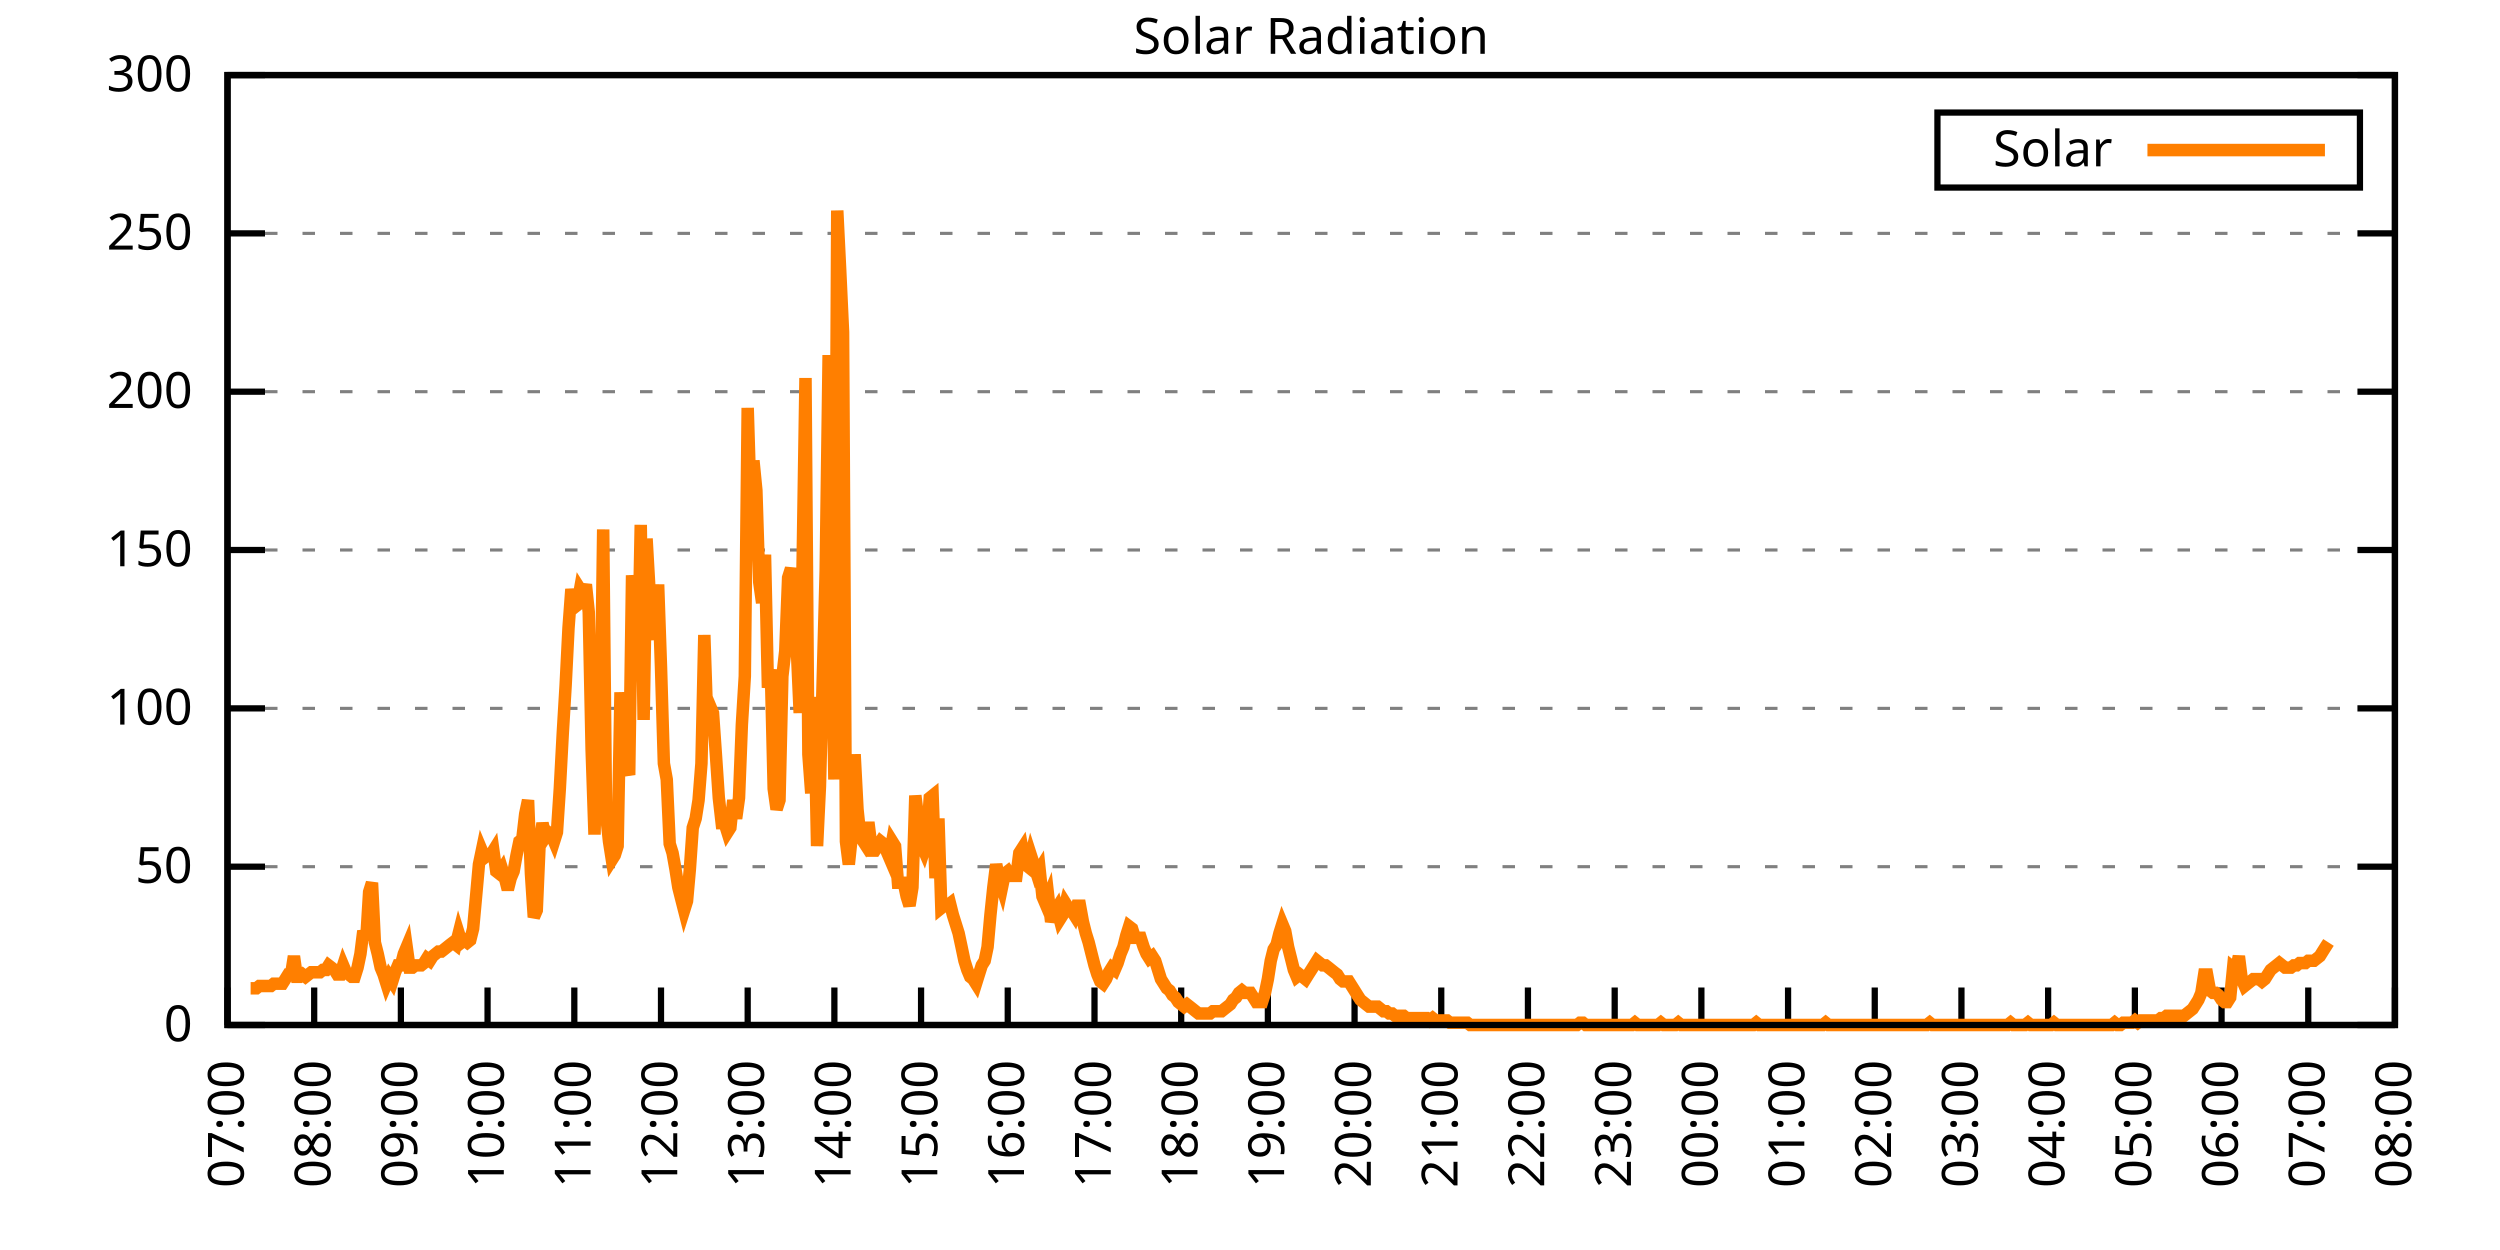
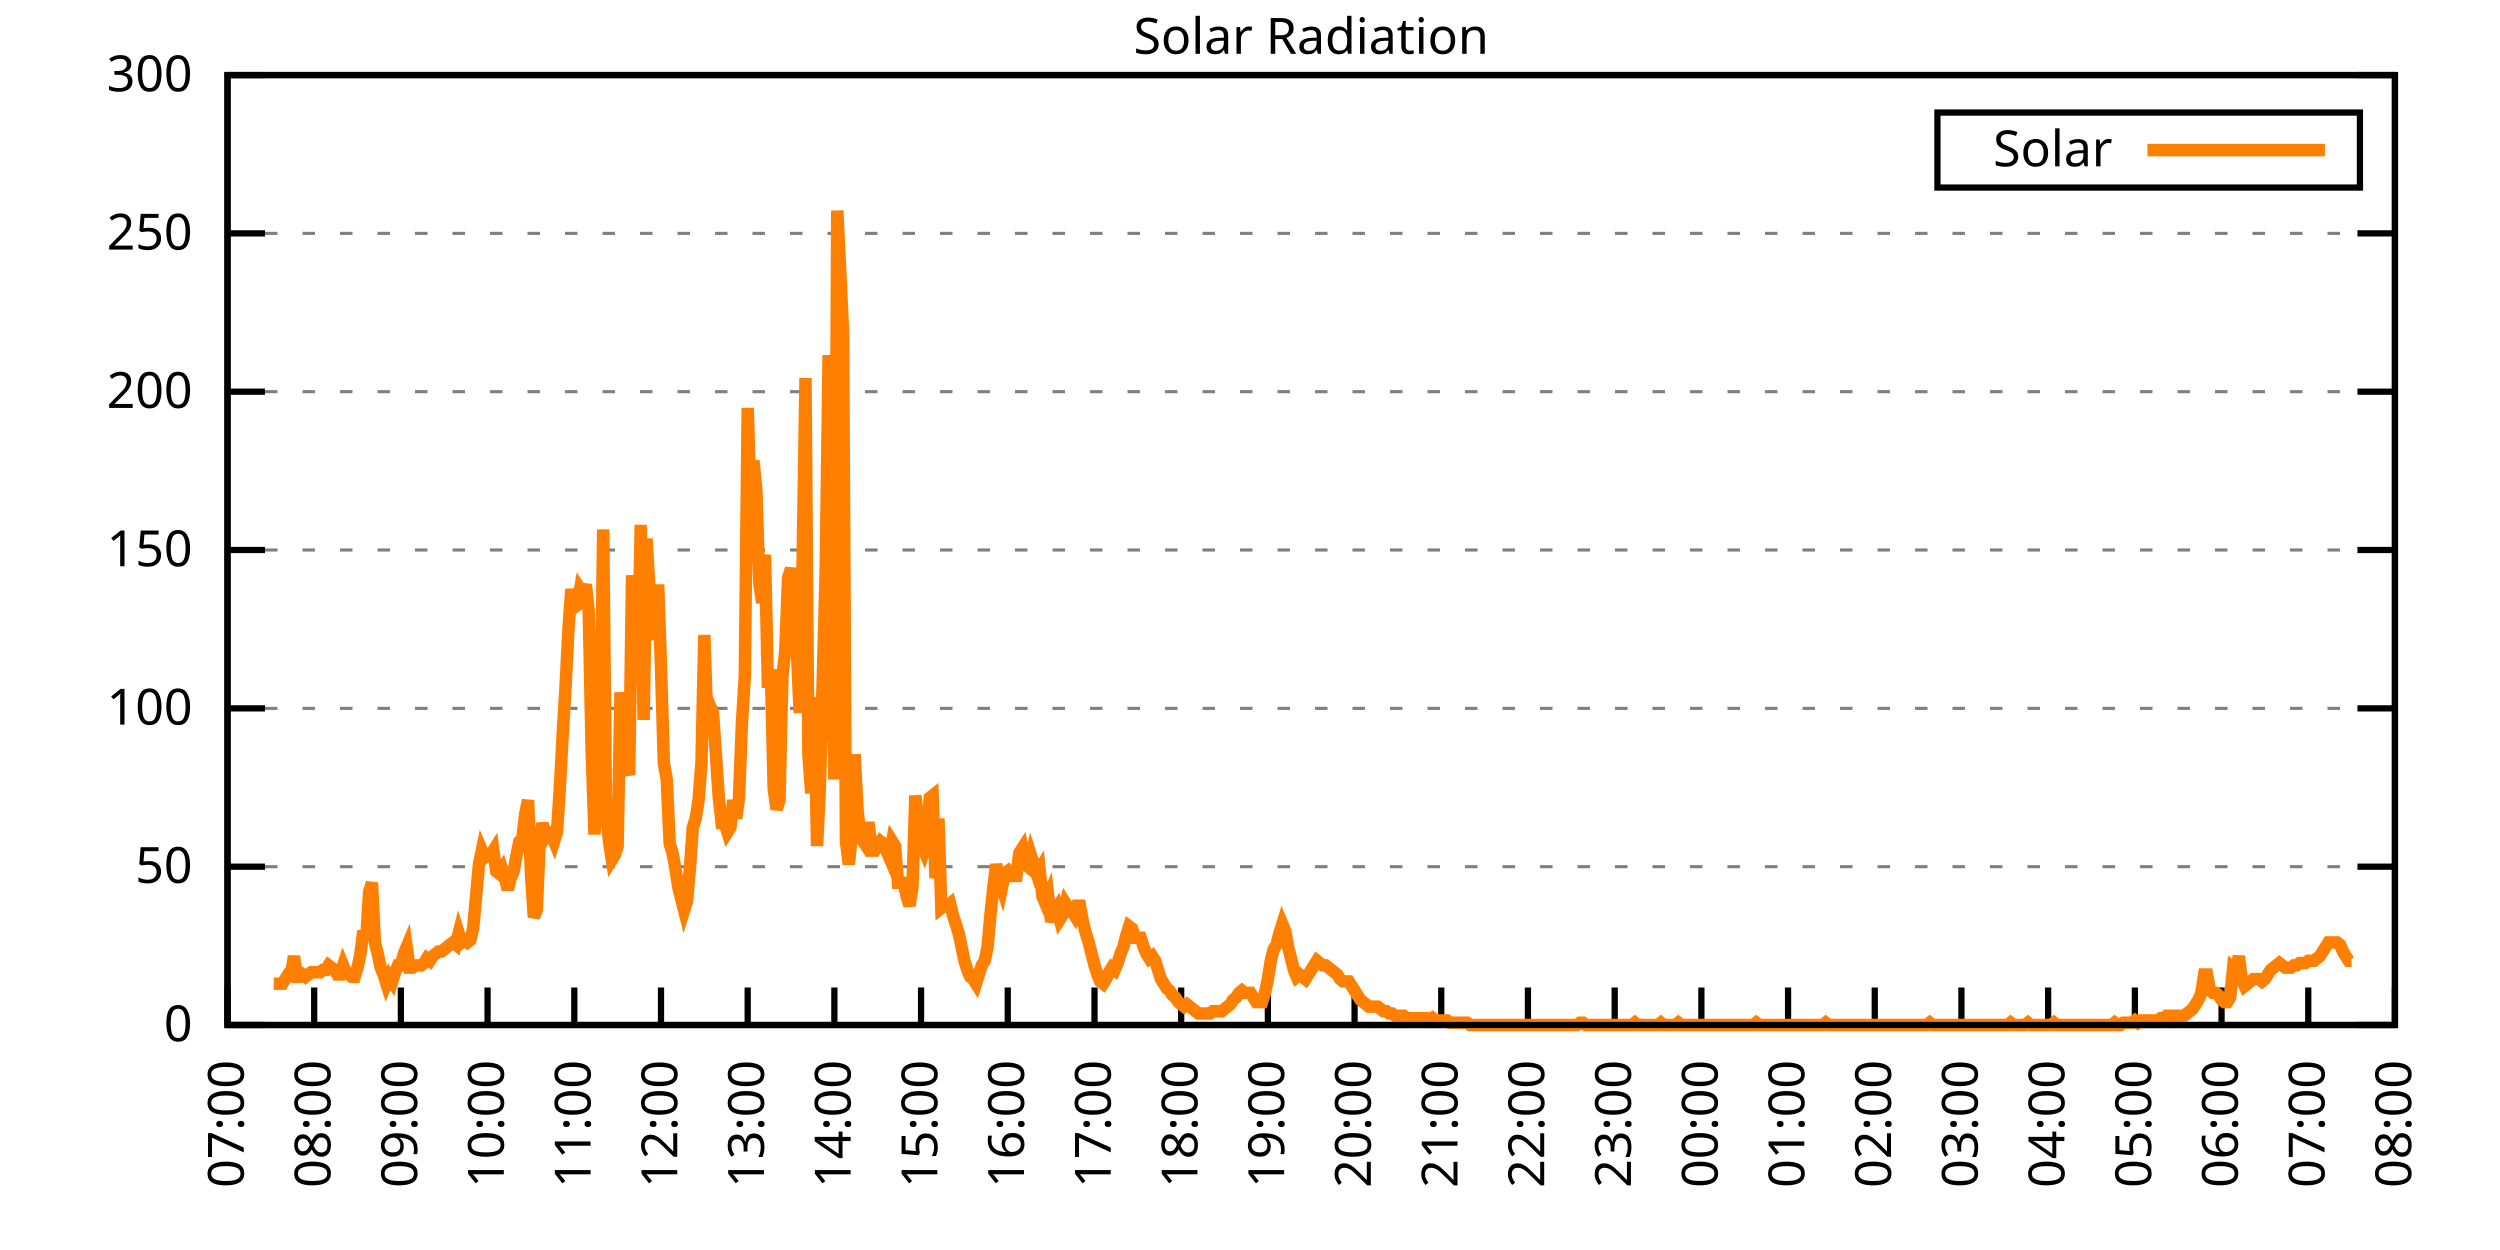
<svg xmlns="http://www.w3.org/2000/svg" xmlns:xlink="http://www.w3.org/1999/xlink" width="400" height="200" viewBox="0 0 400 200">
  <g id="gnuplot_canvas">
    <rect x="0" y="0" width="400" height="200" fill="none" />
    <defs>
      <circle id="gpDot" r="0.5" stroke-width="0.5" stroke="currentColor" />
      <path id="gpPt0" stroke-width="0.333" stroke="currentColor" d="M-1,0 h2 M0,-1 v2" />
      <path id="gpPt1" stroke-width="0.333" stroke="currentColor" d="M-1,-1 L1,1 M1,-1 L-1,1" />
      <path id="gpPt2" stroke-width="0.333" stroke="currentColor" d="M-1,0 L1,0 M0,-1 L0,1 M-1,-1 L1,1 M-1,1 L1,-1" />
      <rect id="gpPt3" stroke-width="0.333" stroke="currentColor" x="-1" y="-1" width="2" height="2" />
      <rect id="gpPt4" stroke-width="0.333" stroke="currentColor" fill="currentColor" x="-1" y="-1" width="2" height="2" />
      <circle id="gpPt5" stroke-width="0.333" stroke="currentColor" cx="0" cy="0" r="1" />
      <use xlink:href="#gpPt5" id="gpPt6" fill="currentColor" stroke="none" />
      <path id="gpPt7" stroke-width="0.333" stroke="currentColor" d="M0,-1.33 L-1.33,0.67 L1.33,0.67 z" />
      <use xlink:href="#gpPt7" id="gpPt8" fill="currentColor" stroke="none" />
      <use xlink:href="#gpPt7" id="gpPt9" stroke="currentColor" transform="rotate(180)" />
      <use xlink:href="#gpPt9" id="gpPt10" fill="currentColor" stroke="none" />
      <use xlink:href="#gpPt3" id="gpPt11" stroke="currentColor" transform="rotate(45)" />
      <use xlink:href="#gpPt11" id="gpPt12" fill="currentColor" stroke="none" />
      <path id="gpPt13" stroke-width="0.333" stroke="currentColor" d="M0,1.330 L1.265,0.411 L0.782,-1.067 L-0.782,-1.076 L-1.265,0.411 z" />
      <use xlink:href="#gpPt13" id="gpPt14" fill="currentColor" stroke="none" />
      <filter id="textbox" filterUnits="objectBoundingBox" x="0" y="0" height="1" width="1">
        <feFlood flood-color="white" flood-opacity="1" result="bgnd" />
        <feComposite in="SourceGraphic" in2="bgnd" operator="atop" />
      </filter>
      <filter id="greybox" filterUnits="objectBoundingBox" x="0" y="0" height="1" width="1">
        <feFlood flood-color="lightgrey" flood-opacity="1" result="grey" />
        <feComposite in="SourceGraphic" in2="grey" operator="atop" />
      </filter>
    </defs>
    <g fill="none" color="white" stroke="currentColor" stroke-width="1.00" stroke-linecap="butt" stroke-linejoin="miter">
</g>
    <g fill="none" color="black" stroke="currentColor" stroke-width="1.00" stroke-linecap="butt" stroke-linejoin="miter">
      <g stroke="none" shape-rendering="crispEdges">
        <polygon fill="rgb(255, 255, 255)" points="36.40,164.00 383.18,164.00 383.18,12.02 36.40,12.02 " />
      </g>
    </g>
    <g fill="none" color="black" stroke="currentColor" stroke-width="1.00" stroke-linecap="butt" stroke-linejoin="miter">
</g>
    <g fill="none" color="black" stroke="black" stroke-width="0.50" stroke-linecap="butt" stroke-linejoin="miter">
</g>
    <g fill="none" color="gray" stroke="currentColor" stroke-width="0.50" stroke-linecap="butt" stroke-linejoin="miter">
      <path stroke="gray" stroke-dasharray="2,4" class="gridline" d="M36.40,164.00 L383.19,164.00  " />
    </g>
    <g fill="none" color="gray" stroke="gray" stroke-width="1.00" stroke-linecap="butt" stroke-linejoin="miter">
</g>
    <g fill="none" color="black" stroke="currentColor" stroke-width="1.00" stroke-linecap="butt" stroke-linejoin="miter">
      <path stroke="black" d="M36.40,164.00 L42.40,164.00 M383.19,164.00 L377.19,164.00  " />
      <g transform="translate(30.80,166.60)" stroke="none" fill="black" font-family="Sans" font-size="8.00" text-anchor="end">
        <text>
          <tspan font-family="Sans"> 0</tspan>
        </text>
      </g>
    </g>
    <g fill="none" color="black" stroke="currentColor" stroke-width="1.00" stroke-linecap="butt" stroke-linejoin="miter">
</g>
    <g fill="none" color="black" stroke="black" stroke-width="0.50" stroke-linecap="butt" stroke-linejoin="miter">
</g>
    <g fill="none" color="gray" stroke="currentColor" stroke-width="0.50" stroke-linecap="butt" stroke-linejoin="miter">
      <path stroke="gray" stroke-dasharray="2,4" class="gridline" d="M36.40,138.67 L383.19,138.67  " />
    </g>
    <g fill="none" color="gray" stroke="gray" stroke-width="1.00" stroke-linecap="butt" stroke-linejoin="miter">
</g>
    <g fill="none" color="black" stroke="currentColor" stroke-width="1.00" stroke-linecap="butt" stroke-linejoin="miter">
      <path stroke="black" d="M36.40,138.67 L42.40,138.67 M383.19,138.67 L377.19,138.67  " />
      <g transform="translate(30.80,141.27)" stroke="none" fill="black" font-family="Sans" font-size="8.00" text-anchor="end">
        <text>
          <tspan font-family="Sans"> 50</tspan>
        </text>
      </g>
    </g>
    <g fill="none" color="black" stroke="currentColor" stroke-width="1.00" stroke-linecap="butt" stroke-linejoin="miter">
</g>
    <g fill="none" color="black" stroke="black" stroke-width="0.50" stroke-linecap="butt" stroke-linejoin="miter">
</g>
    <g fill="none" color="gray" stroke="currentColor" stroke-width="0.50" stroke-linecap="butt" stroke-linejoin="miter">
      <path stroke="gray" stroke-dasharray="2,4" class="gridline" d="M36.40,113.34 L383.19,113.34  " />
    </g>
    <g fill="none" color="gray" stroke="gray" stroke-width="1.00" stroke-linecap="butt" stroke-linejoin="miter">
</g>
    <g fill="none" color="black" stroke="currentColor" stroke-width="1.00" stroke-linecap="butt" stroke-linejoin="miter">
      <path stroke="black" d="M36.40,113.34 L42.40,113.34 M383.19,113.34 L377.19,113.34  " />
      <g transform="translate(30.80,115.94)" stroke="none" fill="black" font-family="Sans" font-size="8.00" text-anchor="end">
        <text>
          <tspan font-family="Sans"> 100</tspan>
        </text>
      </g>
    </g>
    <g fill="none" color="black" stroke="currentColor" stroke-width="1.00" stroke-linecap="butt" stroke-linejoin="miter">
</g>
    <g fill="none" color="black" stroke="black" stroke-width="0.50" stroke-linecap="butt" stroke-linejoin="miter">
</g>
    <g fill="none" color="gray" stroke="currentColor" stroke-width="0.50" stroke-linecap="butt" stroke-linejoin="miter">
      <path stroke="gray" stroke-dasharray="2,4" class="gridline" d="M36.40,88.00 L383.19,88.00  " />
    </g>
    <g fill="none" color="gray" stroke="gray" stroke-width="1.00" stroke-linecap="butt" stroke-linejoin="miter">
</g>
    <g fill="none" color="black" stroke="currentColor" stroke-width="1.00" stroke-linecap="butt" stroke-linejoin="miter">
      <path stroke="black" d="M36.40,88.00 L42.40,88.00 M383.19,88.00 L377.19,88.00  " />
      <g transform="translate(30.80,90.60)" stroke="none" fill="black" font-family="Sans" font-size="8.00" text-anchor="end">
        <text>
          <tspan font-family="Sans"> 150</tspan>
        </text>
      </g>
    </g>
    <g fill="none" color="black" stroke="currentColor" stroke-width="1.00" stroke-linecap="butt" stroke-linejoin="miter">
</g>
    <g fill="none" color="black" stroke="black" stroke-width="0.50" stroke-linecap="butt" stroke-linejoin="miter">
</g>
    <g fill="none" color="gray" stroke="currentColor" stroke-width="0.50" stroke-linecap="butt" stroke-linejoin="miter">
      <path stroke="gray" stroke-dasharray="2,4" class="gridline" d="M36.40,62.67 L383.19,62.67  " />
    </g>
    <g fill="none" color="gray" stroke="gray" stroke-width="1.00" stroke-linecap="butt" stroke-linejoin="miter">
</g>
    <g fill="none" color="black" stroke="currentColor" stroke-width="1.00" stroke-linecap="butt" stroke-linejoin="miter">
      <path stroke="black" d="M36.40,62.67 L42.40,62.67 M383.19,62.67 L377.19,62.67  " />
      <g transform="translate(30.80,65.27)" stroke="none" fill="black" font-family="Sans" font-size="8.00" text-anchor="end">
        <text>
          <tspan font-family="Sans"> 200</tspan>
        </text>
      </g>
    </g>
    <g fill="none" color="black" stroke="currentColor" stroke-width="1.00" stroke-linecap="butt" stroke-linejoin="miter">
</g>
    <g fill="none" color="black" stroke="black" stroke-width="0.50" stroke-linecap="butt" stroke-linejoin="miter">
</g>
    <g fill="none" color="gray" stroke="currentColor" stroke-width="0.50" stroke-linecap="butt" stroke-linejoin="miter">
      <path stroke="gray" stroke-dasharray="2,4" class="gridline" d="M36.40,37.34 L383.19,37.34  " />
    </g>
    <g fill="none" color="gray" stroke="gray" stroke-width="1.00" stroke-linecap="butt" stroke-linejoin="miter">
</g>
    <g fill="none" color="black" stroke="currentColor" stroke-width="1.00" stroke-linecap="butt" stroke-linejoin="miter">
      <path stroke="black" d="M36.40,37.34 L42.40,37.34 M383.19,37.34 L377.19,37.34  " />
      <g transform="translate(30.80,39.94)" stroke="none" fill="black" font-family="Sans" font-size="8.00" text-anchor="end">
        <text>
          <tspan font-family="Sans"> 250</tspan>
        </text>
      </g>
    </g>
    <g fill="none" color="black" stroke="currentColor" stroke-width="1.00" stroke-linecap="butt" stroke-linejoin="miter">
</g>
    <g fill="none" color="black" stroke="black" stroke-width="0.50" stroke-linecap="butt" stroke-linejoin="miter">
</g>
    <g fill="none" color="gray" stroke="currentColor" stroke-width="0.50" stroke-linecap="butt" stroke-linejoin="miter">
      <path stroke="gray" stroke-dasharray="2,4" class="gridline" d="M36.40,12.01 L383.19,12.01  " />
    </g>
    <g fill="none" color="gray" stroke="gray" stroke-width="1.00" stroke-linecap="butt" stroke-linejoin="miter">
</g>
    <g fill="none" color="black" stroke="currentColor" stroke-width="1.00" stroke-linecap="butt" stroke-linejoin="miter">
      <path stroke="black" d="M36.40,12.01 L42.40,12.01 M383.19,12.01 L377.19,12.01  " />
      <g transform="translate(30.80,14.61)" stroke="none" fill="black" font-family="Sans" font-size="8.00" text-anchor="end">
        <text>
          <tspan font-family="Sans"> 300</tspan>
        </text>
      </g>
    </g>
    <g fill="none" color="black" stroke="currentColor" stroke-width="1.00" stroke-linecap="butt" stroke-linejoin="miter">
      <path stroke="black" d="M36.40,164.00 L36.40,158.00  " />
      <g transform="translate(39.00,169.60) rotate(270.00)" stroke="none" fill="black" font-family="Sans" font-size="8.00" text-anchor="end">
        <text>
          <tspan font-family="Sans">07:00</tspan>
        </text>
      </g>
    </g>
    <g fill="none" color="black" stroke="currentColor" stroke-width="1.00" stroke-linecap="butt" stroke-linejoin="miter">
      <path stroke="black" d="M50.27,164.00 L50.27,158.00  " />
      <g transform="translate(52.87,169.60) rotate(270.00)" stroke="none" fill="black" font-family="Sans" font-size="8.00" text-anchor="end">
        <text>
          <tspan font-family="Sans">08:00</tspan>
        </text>
      </g>
    </g>
    <g fill="none" color="black" stroke="currentColor" stroke-width="1.00" stroke-linecap="butt" stroke-linejoin="miter">
      <path stroke="black" d="M64.14,164.00 L64.14,158.00  " />
      <g transform="translate(66.74,169.60) rotate(270.00)" stroke="none" fill="black" font-family="Sans" font-size="8.00" text-anchor="end">
        <text>
          <tspan font-family="Sans">09:00</tspan>
        </text>
      </g>
    </g>
    <g fill="none" color="black" stroke="currentColor" stroke-width="1.00" stroke-linecap="butt" stroke-linejoin="miter">
      <path stroke="black" d="M78.01,164.00 L78.01,158.00  " />
      <g transform="translate(80.61,169.60) rotate(270.00)" stroke="none" fill="black" font-family="Sans" font-size="8.00" text-anchor="end">
        <text>
          <tspan font-family="Sans">10:00</tspan>
        </text>
      </g>
    </g>
    <g fill="none" color="black" stroke="currentColor" stroke-width="1.00" stroke-linecap="butt" stroke-linejoin="miter">
      <path stroke="black" d="M91.89,164.00 L91.89,158.00  " />
      <g transform="translate(94.49,169.60) rotate(270.00)" stroke="none" fill="black" font-family="Sans" font-size="8.00" text-anchor="end">
        <text>
          <tspan font-family="Sans">11:00</tspan>
        </text>
      </g>
    </g>
    <g fill="none" color="black" stroke="currentColor" stroke-width="1.00" stroke-linecap="butt" stroke-linejoin="miter">
      <path stroke="black" d="M105.76,164.00 L105.76,158.00  " />
      <g transform="translate(108.36,169.60) rotate(270.00)" stroke="none" fill="black" font-family="Sans" font-size="8.00" text-anchor="end">
        <text>
          <tspan font-family="Sans">12:00</tspan>
        </text>
      </g>
    </g>
    <g fill="none" color="black" stroke="currentColor" stroke-width="1.00" stroke-linecap="butt" stroke-linejoin="miter">
      <path stroke="black" d="M119.63,164.00 L119.63,158.00  " />
      <g transform="translate(122.23,169.60) rotate(270.00)" stroke="none" fill="black" font-family="Sans" font-size="8.00" text-anchor="end">
        <text>
          <tspan font-family="Sans">13:00</tspan>
        </text>
      </g>
    </g>
    <g fill="none" color="black" stroke="currentColor" stroke-width="1.00" stroke-linecap="butt" stroke-linejoin="miter">
      <path stroke="black" d="M133.50,164.00 L133.50,158.00  " />
      <g transform="translate(136.10,169.60) rotate(270.00)" stroke="none" fill="black" font-family="Sans" font-size="8.00" text-anchor="end">
        <text>
          <tspan font-family="Sans">14:00</tspan>
        </text>
      </g>
    </g>
    <g fill="none" color="black" stroke="currentColor" stroke-width="1.00" stroke-linecap="butt" stroke-linejoin="miter">
      <path stroke="black" d="M147.37,164.00 L147.37,158.00  " />
      <g transform="translate(149.97,169.60) rotate(270.00)" stroke="none" fill="black" font-family="Sans" font-size="8.00" text-anchor="end">
        <text>
          <tspan font-family="Sans">15:00</tspan>
        </text>
      </g>
    </g>
    <g fill="none" color="black" stroke="currentColor" stroke-width="1.00" stroke-linecap="butt" stroke-linejoin="miter">
      <path stroke="black" d="M161.24,164.00 L161.24,158.00  " />
      <g transform="translate(163.84,169.60) rotate(270.00)" stroke="none" fill="black" font-family="Sans" font-size="8.00" text-anchor="end">
        <text>
          <tspan font-family="Sans">16:00</tspan>
        </text>
      </g>
    </g>
    <g fill="none" color="black" stroke="currentColor" stroke-width="1.00" stroke-linecap="butt" stroke-linejoin="miter">
      <path stroke="black" d="M175.12,164.00 L175.12,158.00  " />
      <g transform="translate(177.72,169.60) rotate(270.00)" stroke="none" fill="black" font-family="Sans" font-size="8.00" text-anchor="end">
        <text>
          <tspan font-family="Sans">17:00</tspan>
        </text>
      </g>
    </g>
    <g fill="none" color="black" stroke="currentColor" stroke-width="1.00" stroke-linecap="butt" stroke-linejoin="miter">
      <path stroke="black" d="M188.99,164.00 L188.99,158.00  " />
      <g transform="translate(191.59,169.60) rotate(270.00)" stroke="none" fill="black" font-family="Sans" font-size="8.00" text-anchor="end">
        <text>
          <tspan font-family="Sans">18:00</tspan>
        </text>
      </g>
    </g>
    <g fill="none" color="black" stroke="currentColor" stroke-width="1.00" stroke-linecap="butt" stroke-linejoin="miter">
      <path stroke="black" d="M202.86,164.00 L202.86,158.00  " />
      <g transform="translate(205.46,169.60) rotate(270.00)" stroke="none" fill="black" font-family="Sans" font-size="8.00" text-anchor="end">
        <text>
          <tspan font-family="Sans">19:00</tspan>
        </text>
      </g>
    </g>
    <g fill="none" color="black" stroke="currentColor" stroke-width="1.00" stroke-linecap="butt" stroke-linejoin="miter">
      <path stroke="black" d="M216.73,164.00 L216.73,158.00  " />
      <g transform="translate(219.33,169.60) rotate(270.00)" stroke="none" fill="black" font-family="Sans" font-size="8.00" text-anchor="end">
        <text>
          <tspan font-family="Sans">20:00</tspan>
        </text>
      </g>
    </g>
    <g fill="none" color="black" stroke="currentColor" stroke-width="1.00" stroke-linecap="butt" stroke-linejoin="miter">
      <path stroke="black" d="M230.60,164.00 L230.60,158.00  " />
      <g transform="translate(233.20,169.60) rotate(270.00)" stroke="none" fill="black" font-family="Sans" font-size="8.00" text-anchor="end">
        <text>
          <tspan font-family="Sans">21:00</tspan>
        </text>
      </g>
    </g>
    <g fill="none" color="black" stroke="currentColor" stroke-width="1.00" stroke-linecap="butt" stroke-linejoin="miter">
      <path stroke="black" d="M244.47,164.00 L244.47,158.00  " />
      <g transform="translate(247.07,169.60) rotate(270.00)" stroke="none" fill="black" font-family="Sans" font-size="8.00" text-anchor="end">
        <text>
          <tspan font-family="Sans">22:00</tspan>
        </text>
      </g>
    </g>
    <g fill="none" color="black" stroke="currentColor" stroke-width="1.00" stroke-linecap="butt" stroke-linejoin="miter">
      <path stroke="black" d="M258.35,164.00 L258.35,158.00  " />
      <g transform="translate(260.95,169.60) rotate(270.00)" stroke="none" fill="black" font-family="Sans" font-size="8.00" text-anchor="end">
        <text>
          <tspan font-family="Sans">23:00</tspan>
        </text>
      </g>
    </g>
    <g fill="none" color="black" stroke="currentColor" stroke-width="1.00" stroke-linecap="butt" stroke-linejoin="miter">
      <path stroke="black" d="M272.22,164.00 L272.22,158.00  " />
      <g transform="translate(274.82,169.60) rotate(270.00)" stroke="none" fill="black" font-family="Sans" font-size="8.00" text-anchor="end">
        <text>
          <tspan font-family="Sans">00:00</tspan>
        </text>
      </g>
    </g>
    <g fill="none" color="black" stroke="currentColor" stroke-width="1.00" stroke-linecap="butt" stroke-linejoin="miter">
      <path stroke="black" d="M286.09,164.00 L286.09,158.00  " />
      <g transform="translate(288.69,169.60) rotate(270.00)" stroke="none" fill="black" font-family="Sans" font-size="8.00" text-anchor="end">
        <text>
          <tspan font-family="Sans">01:00</tspan>
        </text>
      </g>
    </g>
    <g fill="none" color="black" stroke="currentColor" stroke-width="1.00" stroke-linecap="butt" stroke-linejoin="miter">
      <path stroke="black" d="M299.96,164.00 L299.96,158.00  " />
      <g transform="translate(302.56,169.60) rotate(270.00)" stroke="none" fill="black" font-family="Sans" font-size="8.00" text-anchor="end">
        <text>
          <tspan font-family="Sans">02:00</tspan>
        </text>
      </g>
    </g>
    <g fill="none" color="black" stroke="currentColor" stroke-width="1.00" stroke-linecap="butt" stroke-linejoin="miter">
      <path stroke="black" d="M313.83,164.00 L313.83,158.00  " />
      <g transform="translate(316.43,169.60) rotate(270.00)" stroke="none" fill="black" font-family="Sans" font-size="8.00" text-anchor="end">
        <text>
          <tspan font-family="Sans">03:00</tspan>
        </text>
      </g>
    </g>
    <g fill="none" color="black" stroke="currentColor" stroke-width="1.00" stroke-linecap="butt" stroke-linejoin="miter">
      <path stroke="black" d="M327.70,164.00 L327.70,158.00  " />
      <g transform="translate(330.30,169.60) rotate(270.00)" stroke="none" fill="black" font-family="Sans" font-size="8.00" text-anchor="end">
        <text>
          <tspan font-family="Sans">04:00</tspan>
        </text>
      </g>
    </g>
    <g fill="none" color="black" stroke="currentColor" stroke-width="1.00" stroke-linecap="butt" stroke-linejoin="miter">
      <path stroke="black" d="M341.58,164.00 L341.58,158.00  " />
      <g transform="translate(344.18,169.60) rotate(270.00)" stroke="none" fill="black" font-family="Sans" font-size="8.00" text-anchor="end">
        <text>
          <tspan font-family="Sans">05:00</tspan>
        </text>
      </g>
    </g>
    <g fill="none" color="black" stroke="currentColor" stroke-width="1.00" stroke-linecap="butt" stroke-linejoin="miter">
      <path stroke="black" d="M355.45,164.00 L355.45,158.00  " />
      <g transform="translate(358.05,169.60) rotate(270.00)" stroke="none" fill="black" font-family="Sans" font-size="8.00" text-anchor="end">
        <text>
          <tspan font-family="Sans">06:00</tspan>
        </text>
      </g>
    </g>
    <g fill="none" color="black" stroke="currentColor" stroke-width="1.00" stroke-linecap="butt" stroke-linejoin="miter">
      <path stroke="black" d="M369.32,164.00 L369.32,158.00  " />
      <g transform="translate(371.92,169.60) rotate(270.00)" stroke="none" fill="black" font-family="Sans" font-size="8.00" text-anchor="end">
        <text>
          <tspan font-family="Sans">07:00</tspan>
        </text>
      </g>
    </g>
    <g fill="none" color="black" stroke="currentColor" stroke-width="1.00" stroke-linecap="butt" stroke-linejoin="miter">
      <path stroke="black" d="M383.19,164.00 L383.19,158.00  " />
      <g transform="translate(385.79,169.60) rotate(270.00)" stroke="none" fill="black" font-family="Sans" font-size="8.00" text-anchor="end">
        <text>
          <tspan font-family="Sans">08:00</tspan>
        </text>
      </g>
    </g>
    <g fill="none" color="black" stroke="currentColor" stroke-width="1.00" stroke-linecap="butt" stroke-linejoin="miter">
</g>
    <g fill="none" color="black" stroke="currentColor" stroke-width="1.00" stroke-linecap="butt" stroke-linejoin="miter">
      <path stroke="black" d="M36.40,12.01 L36.40,164.00 L383.19,164.00 L383.19,12.01 L36.40,12.01 Z  " />
    </g>
    <g fill="none" color="black" stroke="currentColor" stroke-width="1.00" stroke-linecap="butt" stroke-linejoin="miter">
</g>
    <g fill="none" color="black" stroke="currentColor" stroke-width="1.00" stroke-linecap="butt" stroke-linejoin="miter">
      <path stroke="black" d="M309.99,30.01 L309.99,18.01 L377.59,18.01 L377.59,30.01 L309.99,30.01 Z  " />
    </g>
    <g id="Solar_Radiation_plot_1">
      <g fill="none" color="white" stroke="black" stroke-width="2.00" stroke-linecap="butt" stroke-linejoin="miter">
</g>
      <g fill="none" color="black" stroke="currentColor" stroke-width="2.00" stroke-linecap="butt" stroke-linejoin="miter">
        <g transform="translate(337.99,26.61)" stroke="none" fill="black" font-family="Sans" font-size="8.00" text-anchor="end">
          <text>
            <tspan font-family="Sans">Solar</tspan>
          </text>
        </g>
      </g>
      <g fill="none" color="black" stroke="currentColor" stroke-width="2.00" stroke-linecap="butt" stroke-linejoin="miter">
-         <path stroke="rgb(255, 127,   0)" d="M343.59,24.01 L371.99,24.01 M40.10,158.13 L40.56,158.13 L41.02,158.13 L41.49,157.76 L41.95,157.76 L42.41,157.76   L42.87,157.76 L43.34,157.76 L43.80,157.39 L44.26,157.39 L44.72,157.39 L45.19,157.39 L45.65,156.66 L46.11,155.92   L46.57,155.92 L47.03,152.99 L47.50,156.29 L47.96,156.29 L48.42,155.92 L48.88,156.29 L49.35,155.92 L49.81,155.56   L50.27,155.56 L50.73,155.56 L51.20,155.56 L51.66,155.19 L52.12,155.19 L52.58,154.46 L53.05,154.82 L53.51,155.19   L53.97,155.92 L54.43,155.92 L54.90,154.46 L55.36,155.56 L55.82,155.92 L56.28,156.29 L56.75,156.29 L57.21,154.82   L57.67,152.62 L58.13,148.95 L58.59,150.42 L59.06,142.71 L59.52,141.24 L59.98,150.79 L60.44,152.62 L60.91,154.82   L61.37,155.92 L61.83,157.39 L62.29,156.29 L62.76,157.03 L63.22,155.56 L63.68,154.46 L64.14,154.46 L64.61,152.62   L65.07,151.52 L65.53,154.82 L65.99,154.82 L66.46,154.46 L66.92,154.46 L67.38,154.46 L67.84,154.09 L68.30,153.35   L68.77,153.72 L69.23,152.99 L69.69,152.62 L70.15,152.25 L70.62,152.25 L71.08,151.89 L71.54,151.52 L72.00,151.15   L72.47,150.79 L72.93,151.15 L73.39,149.32 L73.85,150.79 L74.32,150.42 L74.78,150.79 L75.24,150.42 L75.70,148.58   L76.17,143.44 L76.63,138.30 L77.09,136.10 L77.55,137.20 L78.01,136.84 L78.48,136.84 L78.94,136.10 L79.40,139.41   L79.86,139.77 L80.33,139.04 L80.79,140.51 L81.25,142.34 L81.71,140.51 L82.18,139.41 L82.64,136.84 L83.10,134.63   L83.56,134.27 L84.03,130.23 L84.49,128.03 L84.95,139.77 L85.41,146.75 L85.88,145.65 L86.34,135.00 L86.80,131.70   L87.26,133.90 L87.72,133.17 L88.19,133.53 L88.65,134.63 L89.11,133.17 L89.57,126.19 L90.04,117.38 L90.50,109.67   L90.96,100.50 L91.42,94.26 L91.89,97.19 L92.35,96.83 L92.81,94.26 L93.27,94.99 L93.74,93.52 L94.20,97.93   L94.66,119.95 L95.12,133.53 L95.59,113.71 L96.05,118.12 L96.51,84.71 L96.97,130.23 L97.44,134.63 L97.90,137.57   L98.36,136.84 L98.82,135.37 L99.28,110.77 L99.75,118.48 L100.21,122.52 L100.67,123.99 L101.13,92.05 L101.60,97.19   L102.06,107.47 L102.52,83.98 L102.98,115.18 L103.45,86.18 L103.91,94.26 L104.37,99.39 L104.83,102.33 L105.30,93.52   L105.76,106.74 L106.22,122.15 L106.68,124.72 L107.15,135.00 L107.61,136.47 L108.07,139.04 L108.53,141.98 L108.99,143.81   L109.46,145.65 L109.92,144.18 L110.38,139.04 L110.84,132.43 L111.31,130.96 L111.77,128.03 L112.23,122.15 L112.69,101.60   L113.16,115.55 L113.62,112.98 L114.08,114.08 L114.54,120.69 L115.01,127.66 L115.47,131.70 L115.93,131.70 L116.39,133.17   L116.86,132.43 L117.32,128.03 L117.78,130.96 L118.24,127.66 L118.70,115.91 L119.17,108.20 L119.63,65.26 L120.09,80.31   L120.55,73.70 L121.02,78.47 L121.48,93.15 L121.94,96.46 L122.40,88.75 L122.87,110.04 L123.33,107.10 L123.79,126.19   L124.25,129.49 L124.72,128.03 L125.18,108.20 L125.64,104.17 L126.10,92.42 L126.57,90.95 L127.03,94.62 L127.49,103.80   L127.95,114.08 L128.41,90.59 L128.88,60.48 L129.34,120.69 L129.80,126.93 L130.26,111.51 L130.73,135.37 L131.19,125.82   L131.65,108.20 L132.11,91.32 L132.58,56.81 L133.04,96.83 L133.50,124.72 L133.96,33.69 L134.43,43.23 L134.89,53.14   L135.35,134.63 L135.81,138.30 L136.28,133.90 L136.74,120.69 L137.20,129.49 L137.66,133.90 L138.13,134.63 L138.59,132.43   L139.05,132.43 L139.51,136.10 L139.97,136.10 L140.44,135.37 L140.90,134.63 L141.36,135.00 L141.82,136.10 L142.29,137.20   L142.75,134.63 L143.21,135.37 L143.67,141.24 L144.14,141.24 L144.60,141.24 L145.06,143.44 L145.52,144.91 L145.99,141.98   L146.45,127.29 L146.91,130.96 L147.37,135.00 L147.84,136.10 L148.30,134.63 L148.76,127.66 L149.22,127.29 L149.68,140.51   L150.15,130.96 L150.61,145.28 L151.07,144.91 L151.53,144.91 L152.00,144.55 L152.46,146.38 L152.92,147.85 L153.38,149.32   L153.85,151.52 L154.31,153.72 L154.77,155.19 L155.23,156.29 L155.70,156.66 L156.16,157.39 L156.62,155.92 L157.08,154.46   L157.55,153.72 L158.01,151.52 L158.47,146.38 L158.93,141.98 L159.39,138.30 L159.86,140.51 L160.32,141.98 L160.78,139.77   L161.24,139.41 L161.71,140.14 L162.17,140.14 L162.63,140.14 L163.09,136.47 L163.56,135.74 L164.02,138.30 L164.48,138.67   L164.94,136.84 L165.41,138.30 L165.87,139.77 L166.33,139.04 L166.79,143.44 L167.26,144.55 L167.72,143.44 L168.18,147.48   L168.64,146.01 L169.10,145.28 L169.57,147.11 L170.03,146.38 L170.49,144.55 L170.95,145.28 L171.42,145.65 L171.88,146.38   L172.34,144.91 L172.80,144.91 L173.27,147.48 L173.73,149.32 L174.19,150.79 L174.65,152.62 L175.12,154.46 L175.58,155.92   L176.04,157.03 L176.50,157.39 L176.97,156.66 L177.43,155.56 L177.89,154.82 L178.35,155.19 L178.82,154.09 L179.28,152.62   L179.74,151.52 L180.20,149.68 L180.66,148.22 L181.13,148.58 L181.59,150.05 L182.05,150.05 L182.51,150.05 L182.98,151.52   L183.44,152.62 L183.90,153.35 L184.36,152.99 L184.83,153.72 L185.29,155.19 L185.75,156.66 L186.21,157.39 L186.68,158.13   L187.14,158.49 L187.60,159.23 L188.06,159.60 L188.53,160.33 L188.99,160.70 L189.45,161.06 L189.91,160.70 L190.37,161.06   L190.84,161.43 L191.30,161.80 L191.76,162.16 L192.22,162.16 L192.69,162.16 L193.15,162.16 L193.61,162.16 L194.07,161.80   L194.54,161.80 L195.00,161.80 L195.46,161.80 L195.92,161.43 L196.39,161.06 L196.85,160.70 L197.31,159.96 L197.77,159.60   L198.24,158.86 L198.70,158.49 L199.16,158.86 L199.62,158.86 L200.08,158.86 L200.55,159.60 L201.01,160.33 L201.47,160.33   L201.93,160.33 L202.40,158.86 L202.86,156.66 L203.32,153.72 L203.78,151.89 L204.25,151.15 L204.71,149.32 L205.17,147.85   L205.63,148.95 L206.10,151.52 L206.56,153.35 L207.02,155.19 L207.48,156.29 L207.95,155.92 L208.41,156.29 L208.87,156.66   L209.33,155.92 L209.80,155.19 L210.26,154.46 L210.72,153.72 L211.18,154.09 L211.64,154.46 L212.11,154.46 L212.57,154.82   L213.03,155.19 L213.49,155.56 L213.96,155.92 L214.42,156.66 L214.88,157.03 L215.34,157.03 L215.81,157.03 L216.27,157.76   L216.73,158.49 L217.19,159.23 L217.66,159.96 L218.12,160.33 L218.58,160.70 L219.04,161.06 L219.51,161.06 L219.97,161.06   L220.43,161.06 L220.89,161.43 L221.35,161.80 L221.82,161.80 L222.28,162.16 L222.74,162.16 L223.20,162.53 L223.67,162.53   L224.13,162.53 L224.59,162.53 L225.05,162.90 L225.52,162.90 L225.98,162.90 L226.44,162.90 L226.90,162.90 L227.37,162.90   L227.83,162.90 L228.29,162.90 L228.75,163.27 L229.22,162.90 L229.68,163.27 L230.14,163.27 L230.60,163.27 L231.06,163.27   L231.53,163.27 L231.99,163.63 L232.45,163.63 L232.91,163.63 L233.38,163.63 L233.84,163.63 L234.30,163.63 L234.76,163.63   L235.23,164.00 L235.69,164.00 L236.15,164.00 L236.61,164.00 L237.08,164.00 L237.54,164.00 L238.00,164.00 L238.46,164.00   L238.93,164.00 L239.39,164.00 L239.85,164.00 L240.31,164.00 L240.77,164.00 L241.24,164.00 L241.70,164.00 L242.16,164.00   L242.62,164.00 L243.09,164.00 L243.55,164.00 L244.01,164.00 L244.47,164.00 L244.94,164.00 L245.40,164.00 L245.86,164.00   L246.32,164.00 L246.79,164.00 L247.25,164.00 L247.71,164.00 L248.17,164.00 L248.64,164.00 L249.10,164.00 L249.56,164.00   L250.02,164.00 L250.49,164.00 L250.95,164.00 L251.41,164.00 L251.87,164.00 L252.33,164.00 L252.80,163.63 L253.26,163.63   L253.72,164.00 L254.18,164.00 L254.65,164.00 L255.11,164.00 L255.57,164.00 L256.03,164.00 L256.50,164.00 L256.96,164.00   L257.42,164.00 L257.88,164.00 L258.35,164.00 L258.81,164.00 L259.27,164.00 L259.73,164.00 L260.20,164.00 L260.66,164.00   L261.12,164.00 L261.58,163.63 L262.04,164.00 L262.51,164.00 L262.97,164.00 L263.43,164.00 L263.89,164.00 L264.36,164.00   L264.82,164.00 L265.28,164.00 L265.74,163.63 L266.21,164.00 L266.67,164.00 L267.13,164.00 L267.59,164.00 L268.06,164.00   L268.52,163.63 L268.98,164.00 L269.44,164.00 L269.91,164.00 L270.37,164.00 L270.83,164.00 L271.29,164.00 L271.75,164.00   L272.22,164.00 L272.68,164.00 L273.14,164.00 L273.60,164.00 L274.07,164.00 L274.53,164.00 L274.99,164.00 L275.45,164.00   L275.92,164.00 L276.38,164.00 L276.84,164.00 L277.30,164.00 L277.77,164.00 L278.23,164.00 L278.69,164.00 L279.15,164.00   L279.62,164.00 L280.08,164.00 L280.54,164.00 L281.00,163.63 L281.46,164.00 L281.93,164.00 L282.39,164.00 L282.85,164.00   L283.31,164.00 L283.78,164.00 L284.24,164.00 L284.70,164.00 L285.16,164.00 L285.63,164.00 L286.09,164.00 L286.55,164.00   L287.01,164.00 L287.48,164.00 L287.94,164.00 L288.40,164.00 L288.86,164.00 L289.33,164.00 L289.79,164.00 L290.25,164.00   L290.71,164.00 L291.18,164.00 L291.64,164.00 L292.10,163.63 L292.56,164.00 L293.02,164.00 L293.49,164.00 L293.95,164.00   L294.41,164.00 L294.87,164.00 L295.34,164.00 L295.80,164.00 L296.26,164.00 L296.72,164.00 L297.19,164.00 L297.65,164.00   L298.11,164.00 L298.57,164.00 L299.04,164.00 L299.50,164.00 L299.96,164.00 L300.42,164.00 L300.89,164.00 L301.35,164.00   L301.81,164.00 L302.27,164.00 L302.73,164.00 L303.20,164.00 L303.66,164.00 L304.12,164.00 L304.58,164.00 L305.05,164.00   L305.51,164.00 L305.97,164.00 L306.43,164.00 L306.90,164.00 L307.36,164.00 L307.82,164.00 L308.28,164.00 L308.75,163.63   L309.21,164.00 L309.67,164.00 L310.13,164.00 L310.60,164.00 L311.06,164.00 L311.52,164.00 L311.98,164.00 L312.44,164.00   L312.91,164.00 L313.37,164.00 L313.83,164.00 L314.29,164.00 L314.76,164.00 L315.22,164.00 L315.68,164.00 L316.14,164.00   L316.61,164.00 L317.07,164.00 L317.53,164.00 L317.99,164.00 L318.46,164.00 L318.92,164.00 L319.38,164.00 L319.84,164.00   L320.31,164.00 L320.77,164.00 L321.23,164.00 L321.69,163.63 L322.15,164.00 L322.62,164.00 L323.08,164.00 L323.54,164.00   L324.00,164.00 L324.47,163.63 L324.93,164.00 L325.39,164.00 L325.85,164.00 L326.32,164.00 L326.78,164.00 L327.24,164.00   L327.70,164.00 L328.17,164.00 L328.63,163.63 L329.09,164.00 L329.55,164.00 L330.02,164.00 L330.48,164.00 L330.94,164.00   L331.40,164.00 L331.87,164.00 L332.33,164.00 L332.79,164.00 L333.25,164.00 L333.71,164.00 L334.18,164.00 L334.64,164.00   L335.10,164.00 L335.56,164.00 L336.03,164.00 L336.49,164.00 L336.95,164.00 L337.41,164.00 L337.88,164.00 L338.34,163.63   L338.80,164.00 L339.26,164.00 L339.73,163.63 L340.19,163.63 L340.65,163.63 L341.11,163.63 L341.58,163.27 L342.04,163.63   L342.50,163.27 L342.96,163.27 L343.42,163.27 L343.89,163.27 L344.35,163.27 L344.81,163.27 L345.27,163.27 L345.74,162.90   L346.20,162.90 L346.66,162.53 L347.12,162.53 L347.59,162.53 L348.05,162.53 L348.51,162.53 L348.97,162.53 L349.44,162.53   L349.90,162.16 L350.36,161.80 L350.82,161.43 L351.29,160.70 L351.75,159.96 L352.21,158.86 L352.67,155.92 L353.13,155.92   L353.60,158.49 L354.06,158.86 L354.52,158.86 L354.98,159.23 L355.45,159.96 L355.91,160.33 L356.37,160.33 L356.83,159.60   L357.30,154.82 L357.76,155.19 L358.22,152.99 L358.68,156.66 L359.15,157.76 L359.61,157.39 L360.07,157.03 L360.53,156.66   L361.00,156.66 L361.46,156.66 L361.92,157.03 L362.38,156.66 L362.84,155.92 L363.31,155.19 L363.77,154.82 L364.23,154.46   L364.69,154.09 L365.16,154.46 L365.62,154.82 L366.08,154.82 L366.54,154.82 L367.01,154.46 L367.47,154.46 L367.93,154.09   L368.39,154.09 L368.86,154.09 L369.32,153.72 L369.78,153.72 L370.24,153.72 L370.71,153.35 L371.17,152.99 L371.63,152.25   L372.09,151.52 L372.56,150.79  " />
+         <path stroke="rgb(255, 127,   0)" d="M343.59,24.01 L371.99,24.01 M43.80,157.39 L44.26,157.39 L44.72,157.39 L45.19,157.39 L45.65,156.66 L46.11,155.92   L46.57,155.92 L47.03,152.99 L47.50,156.29 L47.96,156.29 L48.42,155.92 L48.88,156.29 L49.35,155.92 L49.81,155.56   L50.27,155.56 L50.73,155.56 L51.20,155.56 L51.66,155.19 L52.12,155.19 L52.58,154.46 L53.05,154.82 L53.51,155.19   L53.97,155.92 L54.43,155.92 L54.90,154.46 L55.36,155.56 L55.82,155.92 L56.28,156.29 L56.75,156.29 L57.21,154.82   L57.67,152.62 L58.13,148.95 L58.59,150.42 L59.06,142.71 L59.52,141.24 L59.98,150.79 L60.44,152.62 L60.91,154.82   L61.37,155.92 L61.83,157.39 L62.29,156.29 L62.76,157.03 L63.22,155.56 L63.68,154.46 L64.14,154.46 L64.61,152.62   L65.07,151.52 L65.53,154.82 L65.99,154.82 L66.46,154.46 L66.92,154.46 L67.38,154.46 L67.84,154.09 L68.30,153.35   L68.77,153.72 L69.23,152.99 L69.69,152.62 L70.15,152.25 L70.62,152.25 L71.08,151.89 L71.54,151.52 L72.00,151.15   L72.47,150.79 L72.93,151.15 L73.39,149.32 L73.85,150.79 L74.32,150.42 L74.78,150.79 L75.24,150.42 L75.70,148.58   L76.17,143.44 L76.63,138.30 L77.09,136.10 L77.55,137.20 L78.01,136.84 L78.48,136.84 L78.94,136.10 L79.40,139.41   L79.86,139.77 L80.33,139.04 L80.79,140.51 L81.25,142.34 L81.71,140.51 L82.18,139.41 L82.64,136.84 L83.10,134.63   L83.56,134.27 L84.03,130.23 L84.49,128.03 L84.95,139.77 L85.41,146.75 L85.88,145.65 L86.34,135.00 L86.80,131.70   L87.26,133.90 L87.72,133.17 L88.19,133.53 L88.65,134.63 L89.11,133.17 L89.57,126.19 L90.04,117.38 L90.50,109.67   L90.96,100.50 L91.42,94.26 L91.89,97.19 L92.35,96.83 L92.81,94.26 L93.27,94.99 L93.74,93.52 L94.20,97.93   L94.66,119.95 L95.12,133.53 L95.59,113.71 L96.05,118.12 L96.51,84.71 L96.97,130.23 L97.44,134.63 L97.90,137.57   L98.36,136.84 L98.82,135.37 L99.28,110.77 L99.75,118.48 L100.21,122.52 L100.67,123.99 L101.13,92.05 L101.60,97.19   L102.06,107.47 L102.52,83.98 L102.98,115.18 L103.45,86.18 L103.91,94.26 L104.37,99.39 L104.83,102.33 L105.30,93.52   L105.76,106.74 L106.22,122.15 L106.68,124.72 L107.15,135.00 L107.61,136.47 L108.07,139.04 L108.53,141.98 L108.99,143.81   L109.46,145.65 L109.92,144.18 L110.38,139.04 L110.84,132.43 L111.31,130.96 L111.77,128.03 L112.23,122.15 L112.69,101.60   L113.16,115.55 L113.62,112.98 L114.08,114.08 L114.54,120.69 L115.01,127.66 L115.47,131.70 L115.93,131.70 L116.39,133.17   L116.86,132.43 L117.32,128.03 L117.78,130.96 L118.24,127.66 L118.70,115.91 L119.17,108.20 L119.63,65.26 L120.09,80.31   L120.55,73.70 L121.02,78.47 L121.48,93.15 L121.94,96.46 L122.40,88.75 L122.87,110.04 L123.33,107.10 L123.79,126.19   L124.25,129.49 L124.72,128.03 L125.18,108.20 L125.64,104.17 L126.10,92.42 L126.57,90.95 L127.03,94.62 L127.49,103.80   L127.95,114.08 L128.41,90.59 L128.88,60.48 L129.34,120.69 L129.80,126.93 L130.26,111.51 L130.73,135.37 L131.19,125.82   L131.65,108.20 L132.11,91.32 L132.58,56.81 L133.04,96.83 L133.50,124.72 L133.96,33.69 L134.43,43.23 L134.89,53.14   L135.35,134.63 L135.81,138.30 L136.28,133.90 L136.74,120.69 L137.20,129.49 L137.66,133.90 L138.13,134.63 L138.59,132.43   L139.05,132.43 L139.51,136.10 L139.97,136.10 L140.44,135.37 L140.90,134.63 L141.36,135.00 L141.82,136.10 L142.29,137.20   L142.75,134.63 L143.21,135.37 L143.67,141.24 L144.14,141.24 L144.60,141.24 L145.06,143.44 L145.52,144.91 L145.99,141.98   L146.45,127.29 L146.91,130.96 L147.37,135.00 L147.84,136.10 L148.30,134.63 L148.76,127.66 L149.22,127.29 L149.68,140.51   L150.15,130.96 L150.61,145.28 L151.07,144.91 L151.53,144.91 L152.00,144.55 L152.46,146.38 L152.92,147.85 L153.38,149.32   L153.85,151.52 L154.31,153.72 L154.77,155.19 L155.23,156.29 L155.70,156.66 L156.16,157.39 L156.62,155.92 L157.08,154.46   L157.55,153.72 L158.01,151.52 L158.47,146.38 L158.93,141.98 L159.39,138.30 L159.86,140.51 L160.32,141.98 L160.78,139.77   L161.24,139.41 L161.71,140.14 L162.17,140.14 L162.63,140.14 L163.09,136.47 L163.56,135.74 L164.02,138.30 L164.48,138.67   L164.94,136.84 L165.41,138.30 L165.87,139.77 L166.33,139.04 L166.79,143.44 L167.26,144.55 L167.72,143.44 L168.18,147.48   L168.64,146.01 L169.10,145.28 L169.57,147.11 L170.03,146.38 L170.49,144.55 L170.95,145.28 L171.42,145.65 L171.88,146.38   L172.34,144.91 L172.80,144.91 L173.27,147.48 L173.73,149.32 L174.19,150.79 L174.65,152.62 L175.12,154.46 L175.58,155.92   L176.04,157.03 L176.50,157.39 L176.97,156.66 L177.43,155.56 L177.89,154.82 L178.35,155.19 L178.82,154.09 L179.28,152.62   L179.74,151.52 L180.20,149.68 L180.66,148.22 L181.13,148.58 L181.59,150.05 L182.05,150.05 L182.51,150.05 L182.98,151.52   L183.44,152.62 L183.90,153.35 L184.36,152.99 L184.83,153.72 L185.29,155.19 L185.75,156.66 L186.21,157.39 L186.68,158.13   L187.14,158.49 L187.60,159.23 L188.06,159.60 L188.53,160.33 L188.99,160.70 L189.45,161.06 L189.91,160.70 L190.37,161.06   L190.84,161.43 L191.30,161.80 L191.76,162.16 L192.22,162.16 L192.69,162.16 L193.15,162.16 L193.61,162.16 L194.07,161.80   L194.54,161.80 L195.00,161.80 L195.46,161.80 L195.92,161.43 L196.39,161.06 L196.85,160.70 L197.31,159.96 L197.77,159.60   L198.24,158.86 L198.70,158.49 L199.16,158.86 L199.62,158.86 L200.08,158.86 L200.55,159.60 L201.01,160.33 L201.47,160.33   L201.93,160.33 L202.40,158.86 L202.86,156.66 L203.32,153.72 L203.78,151.89 L204.25,151.15 L204.71,149.32 L205.17,147.85   L205.63,148.95 L206.10,151.52 L206.56,153.35 L207.02,155.19 L207.48,156.29 L207.95,155.92 L208.41,156.29 L208.87,156.66   L209.33,155.92 L209.80,155.19 L210.26,154.46 L210.72,153.72 L211.18,154.09 L211.64,154.46 L212.11,154.46 L212.57,154.82   L213.03,155.19 L213.49,155.56 L213.96,155.92 L214.42,156.66 L214.88,157.03 L215.34,157.03 L215.81,157.03 L216.27,157.76   L216.73,158.49 L217.19,159.23 L217.66,159.96 L218.12,160.33 L218.58,160.70 L219.04,161.06 L219.51,161.06 L219.97,161.06   L220.43,161.06 L220.89,161.43 L221.35,161.80 L221.82,161.80 L222.28,162.16 L222.74,162.16 L223.20,162.53 L223.67,162.53   L224.13,162.53 L224.59,162.53 L225.05,162.90 L225.52,162.90 L225.98,162.90 L226.44,162.90 L226.90,162.90 L227.37,162.90   L227.83,162.90 L228.29,162.90 L228.75,163.27 L229.22,162.90 L229.68,163.27 L230.14,163.27 L230.60,163.27 L231.06,163.27   L231.53,163.27 L231.99,163.63 L232.45,163.63 L232.91,163.63 L233.38,163.63 L233.84,163.63 L234.30,163.63 L234.76,163.63   L235.23,164.00 L235.69,164.00 L236.15,164.00 L236.61,164.00 L237.08,164.00 L237.54,164.00 L238.00,164.00 L238.46,164.00   L238.93,164.00 L239.39,164.00 L239.85,164.00 L240.31,164.00 L240.77,164.00 L241.24,164.00 L241.70,164.00 L242.16,164.00   L242.62,164.00 L243.09,164.00 L243.55,164.00 L244.01,164.00 L244.47,164.00 L244.94,164.00 L245.40,164.00 L245.86,164.00   L246.32,164.00 L246.79,164.00 L247.25,164.00 L247.71,164.00 L248.17,164.00 L248.64,164.00 L249.10,164.00 L249.56,164.00   L250.02,164.00 L250.49,164.00 L250.95,164.00 L251.41,164.00 L251.87,164.00 L252.33,164.00 L252.80,163.63 L253.26,163.63   L253.72,164.00 L254.18,164.00 L254.65,164.00 L255.11,164.00 L255.57,164.00 L256.03,164.00 L256.50,164.00 L256.96,164.00   L257.42,164.00 L257.88,164.00 L258.35,164.00 L258.81,164.00 L259.27,164.00 L259.73,164.00 L260.20,164.00 L260.66,164.00   L261.12,164.00 L261.58,163.63 L262.04,164.00 L262.51,164.00 L262.97,164.00 L263.43,164.00 L263.89,164.00 L264.36,164.00   L264.82,164.00 L265.28,164.00 L265.74,163.63 L266.21,164.00 L266.67,164.00 L267.13,164.00 L267.59,164.00 L268.06,164.00   L268.52,163.63 L268.98,164.00 L269.44,164.00 L269.91,164.00 L270.37,164.00 L270.83,164.00 L271.29,164.00 L271.75,164.00   L272.22,164.00 L272.68,164.00 L273.14,164.00 L273.60,164.00 L274.07,164.00 L274.53,164.00 L274.99,164.00 L275.45,164.00   L275.92,164.00 L276.38,164.00 L276.84,164.00 L277.30,164.00 L277.77,164.00 L278.23,164.00 L278.69,164.00 L279.15,164.00   L279.62,164.00 L280.08,164.00 L280.54,164.00 L281.00,163.63 L281.46,164.00 L281.93,164.00 L282.39,164.00 L282.85,164.00   L283.31,164.00 L283.78,164.00 L284.24,164.00 L284.70,164.00 L285.16,164.00 L285.63,164.00 L286.09,164.00 L286.55,164.00   L287.01,164.00 L287.48,164.00 L287.94,164.00 L288.40,164.00 L288.86,164.00 L289.33,164.00 L289.79,164.00 L290.25,164.00   L290.71,164.00 L291.18,164.00 L291.64,164.00 L292.10,163.63 L292.56,164.00 L293.02,164.00 L293.49,164.00 L293.95,164.00   L294.41,164.00 L294.87,164.00 L295.34,164.00 L295.80,164.00 L296.26,164.00 L296.72,164.00 L297.19,164.00 L297.65,164.00   L298.11,164.00 L298.57,164.00 L299.04,164.00 L299.50,164.00 L299.96,164.00 L300.42,164.00 L300.89,164.00 L301.35,164.00   L301.81,164.00 L302.27,164.00 L302.73,164.00 L303.20,164.00 L303.66,164.00 L304.12,164.00 L304.58,164.00 L305.05,164.00   L305.51,164.00 L305.97,164.00 L306.43,164.00 L306.90,164.00 L307.36,164.00 L307.82,164.00 L308.28,164.00 L308.75,163.63   L309.21,164.00 L309.67,164.00 L310.13,164.00 L310.60,164.00 L311.06,164.00 L311.52,164.00 L311.98,164.00 L312.44,164.00   L312.91,164.00 L313.37,164.00 L313.83,164.00 L314.29,164.00 L314.76,164.00 L315.22,164.00 L315.68,164.00 L316.14,164.00   L316.61,164.00 L317.07,164.00 L317.53,164.00 L317.99,164.00 L318.46,164.00 L318.92,164.00 L319.38,164.00 L319.84,164.00   L320.31,164.00 L320.77,164.00 L321.23,164.00 L321.69,163.63 L322.15,164.00 L322.62,164.00 L323.08,164.00 L323.54,164.00   L324.00,164.00 L324.47,163.63 L324.93,164.00 L325.39,164.00 L325.85,164.00 L326.32,164.00 L326.78,164.00 L327.24,164.00   L327.70,164.00 L328.17,164.00 L328.63,163.63 L329.09,164.00 L329.55,164.00 L330.02,164.00 L330.48,164.00 L330.94,164.00   L331.40,164.00 L331.87,164.00 L332.33,164.00 L332.79,164.00 L333.25,164.00 L333.71,164.00 L334.18,164.00 L334.64,164.00   L335.10,164.00 L335.56,164.00 L336.03,164.00 L336.49,164.00 L336.95,164.00 L337.41,164.00 L337.88,164.00 L338.34,163.63   L338.80,164.00 L339.26,164.00 L339.73,163.63 L340.19,163.63 L340.65,163.63 L341.11,163.63 L341.58,163.27 L342.04,163.63   L342.50,163.27 L342.96,163.27 L343.42,163.27 L343.89,163.27 L344.35,163.27 L344.81,163.27 L345.27,163.27 L345.74,162.90   L346.20,162.90 L346.66,162.53 L347.12,162.53 L347.59,162.53 L348.05,162.53 L348.51,162.53 L348.97,162.53 L349.44,162.53   L349.90,162.16 L350.36,161.80 L350.82,161.43 L351.29,160.70 L351.75,159.96 L352.21,158.86 L352.67,155.92 L353.13,155.92   L353.60,158.49 L354.06,158.86 L354.52,158.86 L354.98,159.23 L355.45,159.96 L355.91,160.33 L356.37,160.33 L356.83,159.60   L357.30,154.82 L357.76,155.19 L358.22,152.99 L358.68,156.66 L359.15,157.76 L359.61,157.39 L360.07,157.03 L360.53,156.66   L361.00,156.66 L361.46,156.66 L361.92,157.03 L362.38,156.66 L362.84,155.92 L363.31,155.19 L363.77,154.82 L364.23,154.46   L364.69,154.09 L365.16,154.46 L365.62,154.82 L366.08,154.82 L366.54,154.82 L367.01,154.46 L367.47,154.46 L367.93,154.09   L368.39,154.09 L368.86,154.09 L369.32,153.72 L369.78,153.72 L370.24,153.72 L370.71,153.35 L371.17,152.99 L371.63,152.25   L372.09,151.52 L372.56,150.79 L373.02,150.79 L373.48,150.79 L373.94,150.79 L374.40,151.15 L374.87,152.25 L375.33,152.99   L375.79,153.72 L376.25,153.72  " />
      </g>
    </g>
    <g fill="none" color="black" stroke="currentColor" stroke-width="2.00" stroke-linecap="butt" stroke-linejoin="miter">
</g>
    <g fill="none" color="black" stroke="black" stroke-width="1.00" stroke-linecap="butt" stroke-linejoin="miter">
</g>
    <g fill="none" color="black" stroke="currentColor" stroke-width="1.00" stroke-linecap="butt" stroke-linejoin="miter">
      <path stroke="black" d="M36.40,12.01 L36.40,164.00 L383.19,164.00 L383.19,12.01 L36.40,12.01 Z  " />
      <g transform="translate(6.80,88.01) rotate(270.00)" stroke="none" fill="black" font-family="Sans" font-size="8.00" text-anchor="middle">
        <text />
      </g>
    </g>
    <g fill="none" color="black" stroke="currentColor" stroke-width="1.00" stroke-linecap="butt" stroke-linejoin="miter">
</g>
    <g fill="none" color="black" stroke="currentColor" stroke-width="1.00" stroke-linecap="butt" stroke-linejoin="miter">
      <g transform="translate(209.79,8.61)" stroke="none" fill="black" font-family="Sans" font-size="8.00" text-anchor="middle">
        <text>
          <tspan font-family="Sans">Solar Radiation</tspan>
        </text>
      </g>
    </g>
    <g fill="none" color="black" stroke="currentColor" stroke-width="1.00" stroke-linecap="butt" stroke-linejoin="miter">
</g>
  </g>
</svg>
